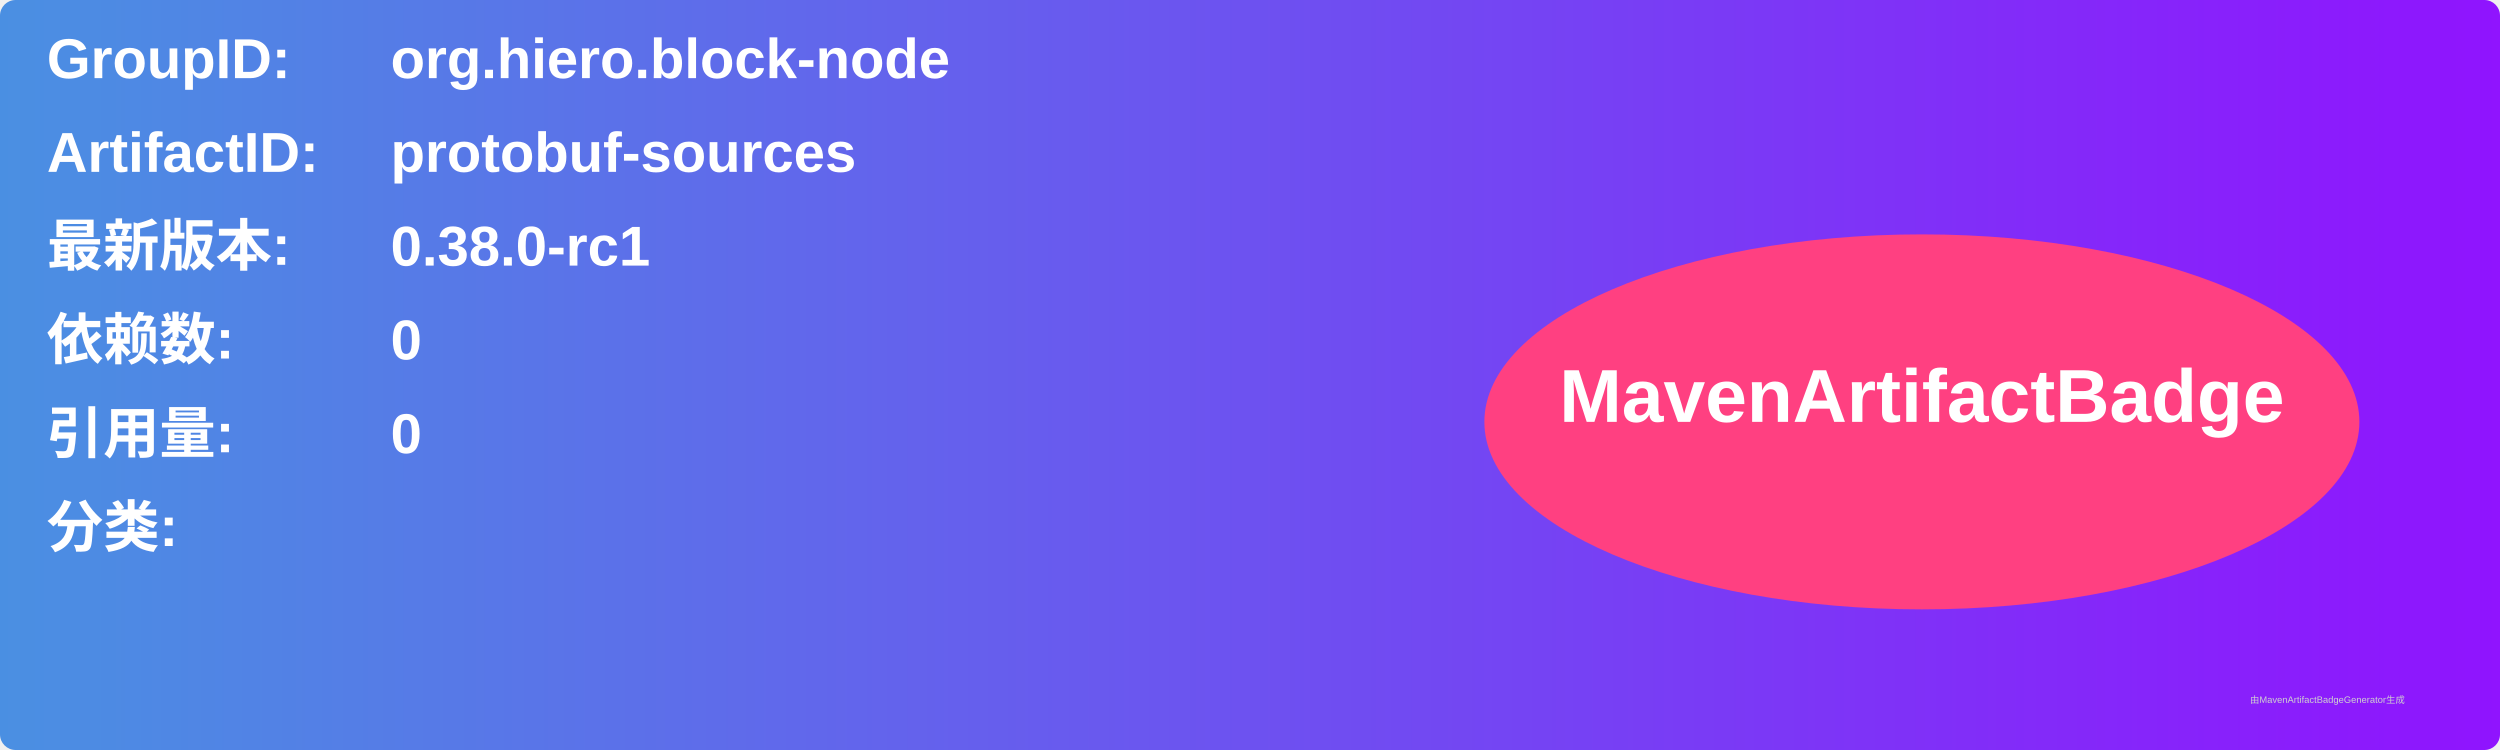
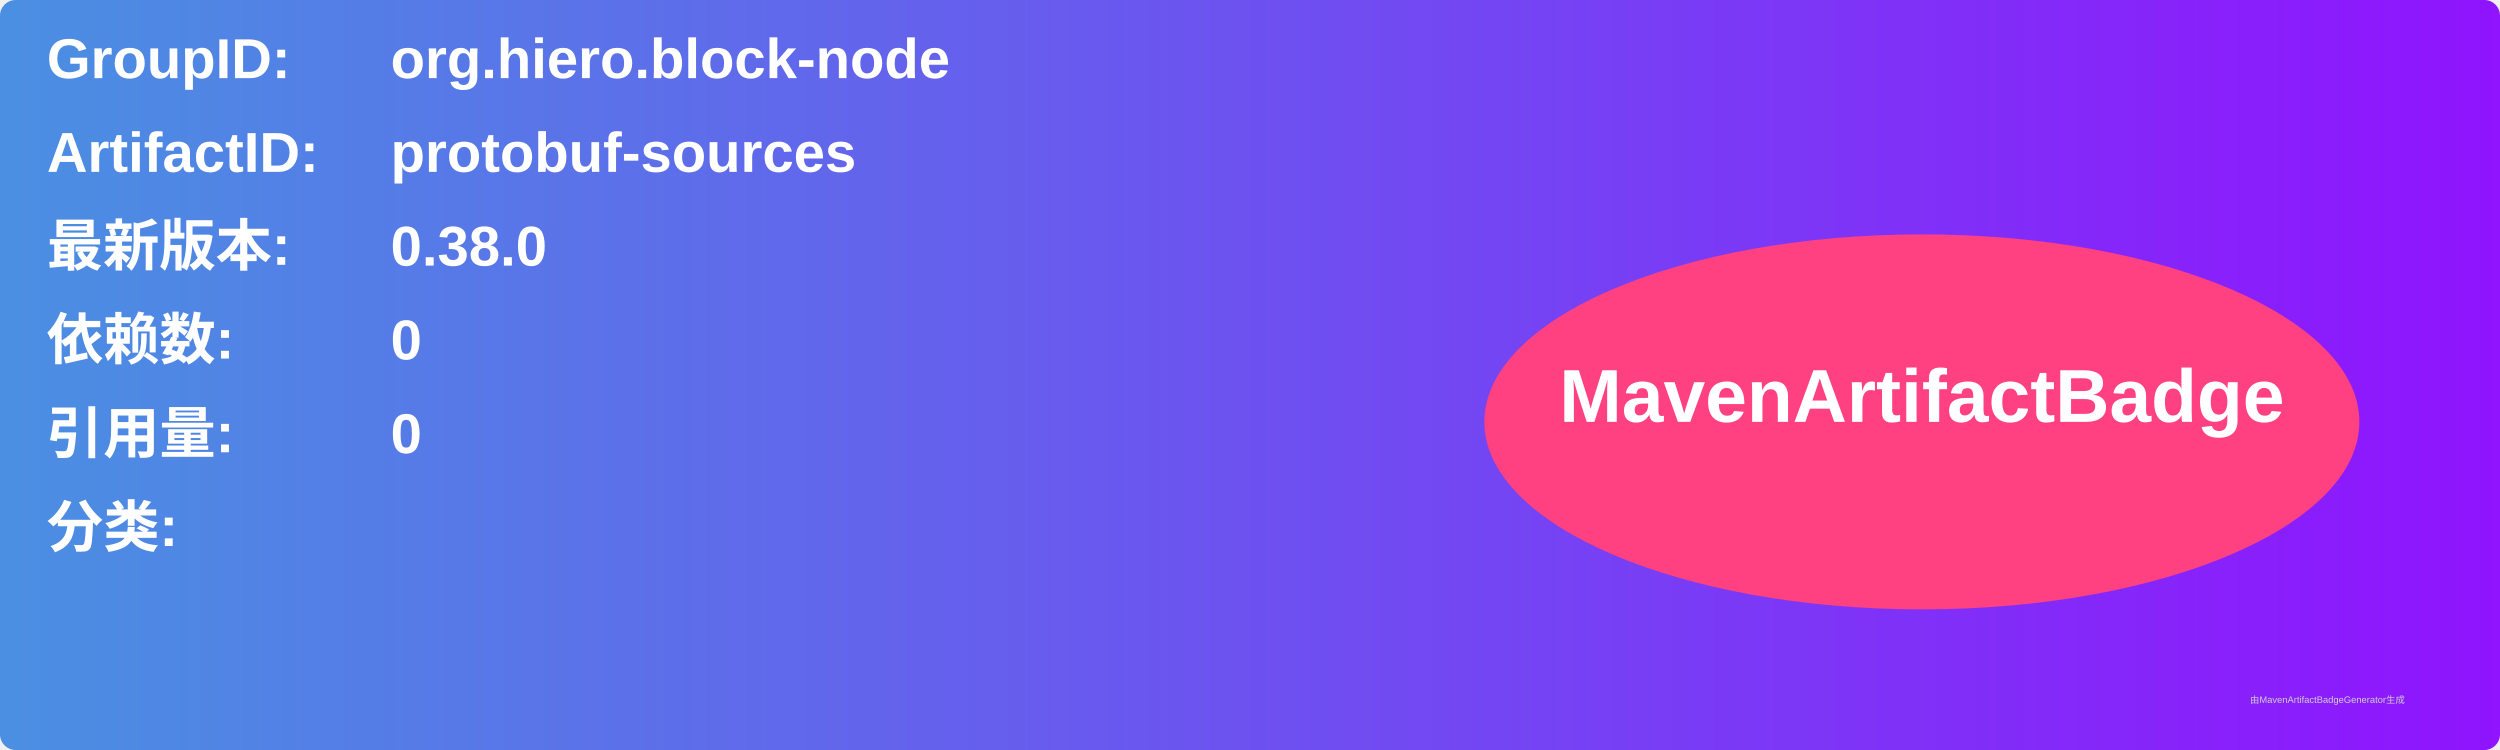
<svg xmlns="http://www.w3.org/2000/svg" width="800" height="240" viewBox="0 0 800 240">
  <linearGradient id="grad" x1="0%" y1="0%" x2="100%" y2="0%">
    <stop offset="0%" stop-color="#4a90e2" />
    <stop offset="100%" stop-color="#9013fe" />
  </linearGradient>
  <rect width="100%" height="100%" rx="5" ry="5" fill="url(#grad)" />
  <g transform="translate(15, 15)">
    <text x="0" y="10" font-family="Arial" font-size="18" fill="white" font-weight="bold" width="260">GroupID:</text>
    <text x="110" y="10" font-family="Arial" font-size="18" fill="white" font-weight="bold" width="460">org.hiero.block-node</text>
    <text x="0" y="40" font-family="Arial" font-size="18" fill="white" font-weight="bold" width="260">ArtifactID:</text>
    <text x="110" y="40" font-family="Arial" font-size="18" fill="white" font-weight="bold" width="460">protobuf-sources</text>
    <text x="0" y="70" font-family="Arial" font-size="18" fill="white" font-weight="bold">最新版本:</text>
    <text x="110" y="70" font-family="Arial" font-size="18" fill="white" font-weight="bold">
-       <tspan font-weight="bold">0.38.0-rc1</tspan>
+       <tspan font-weight="bold">0.38.0</tspan>
    </text>
    <text x="0" y="100" font-family="Arial" font-size="18" fill="white" font-weight="bold">依赖数: </text>
    <text x="110" y="100" font-family="Arial" font-size="18" fill="white">
      <tspan font-weight="bold">0</tspan>
    </text>
    <text x="0" y="130" font-family="Arial" font-size="18" fill="white" font-weight="bold">引用量: </text>
    <text x="110" y="130" font-family="Arial" font-size="18" fill="white">
      <tspan font-weight="bold">0</tspan>
    </text>
    <text x="0" y="160" font-family="Arial" font-size="18" fill="white" font-weight="bold">分类:</text>
    <text x="10" y="190" font-family="Arial" font-size="10" fill="white">
      <tspan font-weight="bold" />
    </text>
    <ellipse cx="600" cy="120" rx="140" ry="60" fill="#ff4081" />
    <text x="600" y="120" text-anchor="middle" font-family="Arial" font-size="24" fill="white" font-weight="bold">MavenArtifactBadge</text>
  </g>
  <text x="720" y="225" font-family="Arial" font-size="3" fill="#d0d0d0">由MavenArtifactBadgeGenerator生成</text>
</svg>
